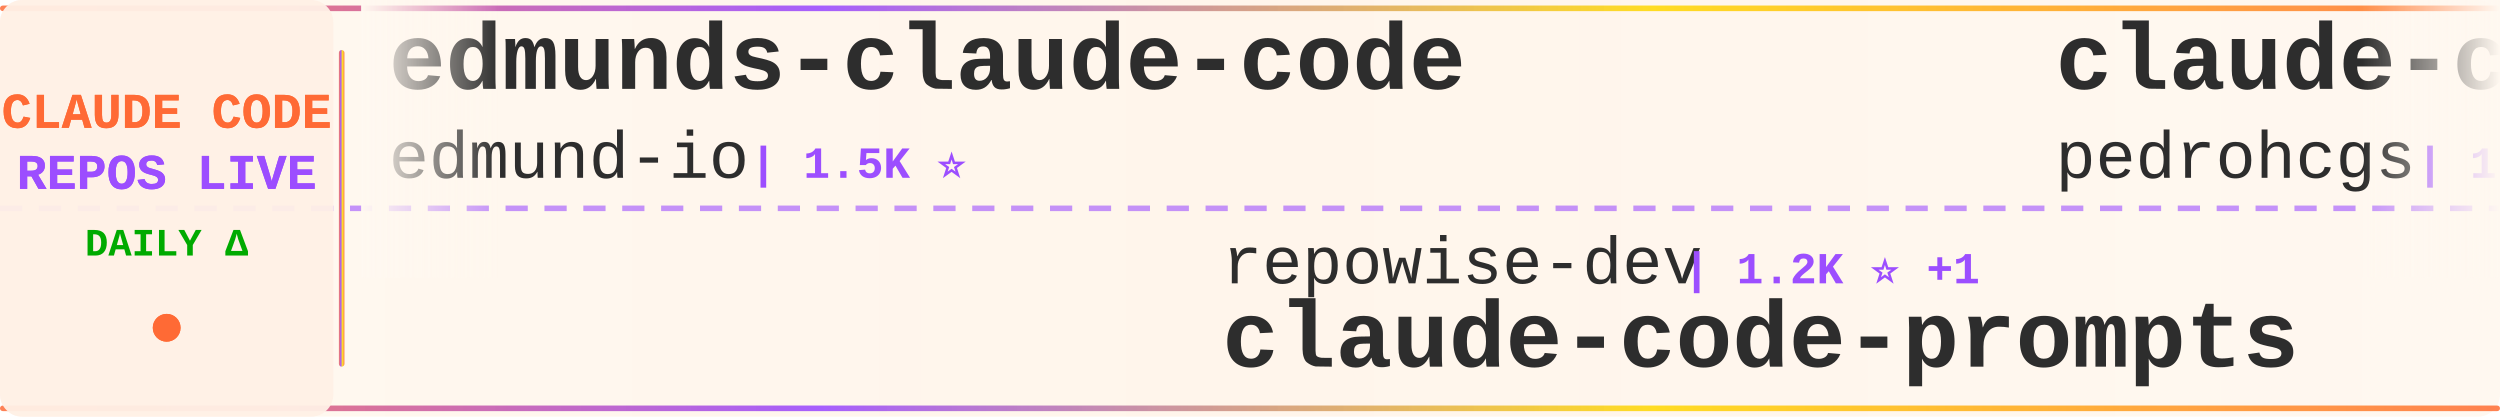
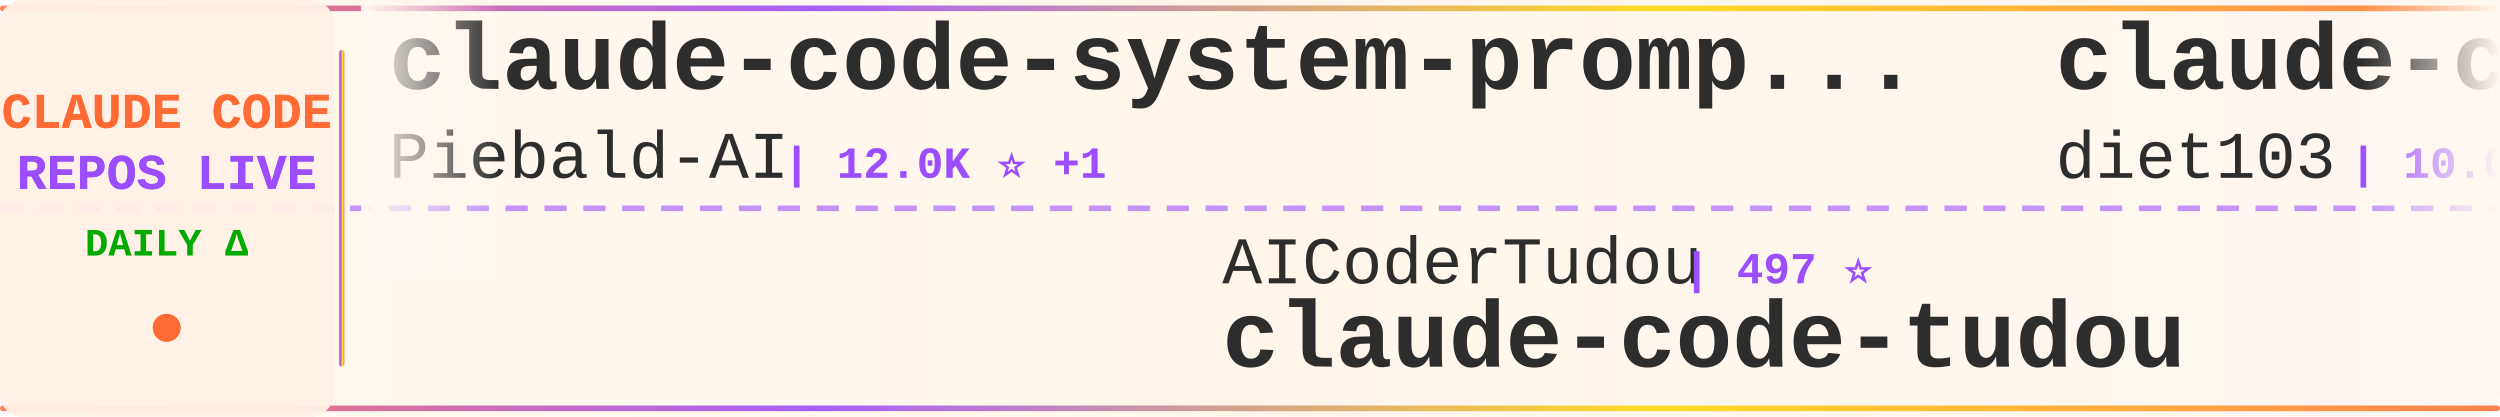
<svg xmlns="http://www.w3.org/2000/svg" width="900" height="150">
  <defs>
    <linearGradient id="tickerBg" x1="0%" y1="0%" x2="100%" y2="0%">
      <stop offset="0%" style="stop-color:#fff8f0;stop-opacity:0.98" />
      <stop offset="50%" style="stop-color:#fff5eb;stop-opacity:1" />
      <stop offset="100%" style="stop-color:#fff8f0;stop-opacity:0.98" />
    </linearGradient>
    <linearGradient id="borderGrad" x1="0%" y1="0%" x2="100%" y2="0%">
      <stop offset="0%" style="stop-color:#FF6B35;stop-opacity:0.85">
        <animate attributeName="stop-opacity" values="0.85;1;0.85" dur="2s" repeatCount="indefinite" />
      </stop>
      <stop offset="33%" style="stop-color:#9C4EFF;stop-opacity:0.9">
        <animate attributeName="stop-opacity" values="0.9;1;0.9" dur="2.2s" repeatCount="indefinite" />
      </stop>
      <stop offset="66%" style="stop-color:#FFD700;stop-opacity:0.85">
        <animate attributeName="stop-opacity" values="0.85;1;0.85" dur="1.8s" repeatCount="indefinite" />
      </stop>
      <stop offset="100%" style="stop-color:#FF6B35;stop-opacity:0.85">
        <animate attributeName="stop-opacity" values="0.85;1;0.85" dur="2s" repeatCount="indefinite" />
      </stop>
    </linearGradient>
    <filter id="textGlow">
      <feGaussianBlur stdDeviation="0.15" result="coloredBlur" />
      <feMerge>
        <feMergeNode in="coloredBlur" />
        <feMergeNode in="SourceGraphic" />
      </feMerge>
    </filter>
    <filter id="metricGlow">
      <feGaussianBlur stdDeviation="0.2" result="coloredBlur" />
      <feMerge>
        <feMergeNode in="coloredBlur" />
        <feMergeNode in="SourceGraphic" />
      </feMerge>
    </filter>
    <linearGradient id="leftFade" x1="0%" y1="0%" x2="100%" y2="0%">
      <stop offset="0%" style="stop-color:#fff8f0;stop-opacity:1" />
      <stop offset="100%" style="stop-color:#fff8f0;stop-opacity:0" />
    </linearGradient>
    <linearGradient id="rightFade" x1="0%" y1="0%" x2="100%" y2="0%">
      <stop offset="0%" style="stop-color:#fff8f0;stop-opacity:0" />
      <stop offset="100%" style="stop-color:#fff8f0;stop-opacity:1" />
    </linearGradient>
  </defs>
  <rect width="900" height="150" fill="url(#tickerBg)" rx="8" />
  <rect x="0" y="2" width="900" height="2" fill="url(#borderGrad)" rx="1" />
  <rect x="0" y="146" width="900" height="2" fill="url(#borderGrad)" rx="1" />
  <line x1="0" y1="75" x2="900" y2="75" stroke="#9C4EFF" stroke-width="2" stroke-dasharray="8 6" opacity="0.6" />
  <rect x="0" y="0" width="120" height="150" fill="#fff0e6" opacity="0.95" rx="8" />
  <text x="60" y="46" font-family="'Courier New', monospace" font-size="18" font-weight="bold" fill="#FF6B35" text-anchor="middle" filter="url(#textGlow)">
    CLAUDE CODE
  </text>
  <text x="60" y="68" font-family="'Courier New', monospace" font-size="18" font-weight="bold" fill="#9C4EFF" text-anchor="middle" filter="url(#textGlow)">
    REPOS LIVE
  </text>
  <text x="60" y="92" font-family="'Courier New', monospace" font-size="14" font-weight="bold" fill="#00aa00" text-anchor="middle">
    DAILY Δ
  </text>
  <circle cx="60" cy="118" r="5" fill="#FF6B35" filter="url(#metricGlow)">
    <animate attributeName="r" values="4;6;4" dur="1.5s" repeatCount="indefinite" />
    <animate attributeName="opacity" values="0.6;1;0.6" dur="1.5s" repeatCount="indefinite" />
  </circle>
  <rect x="122" y="18" width="2" height="114" fill="url(#borderGrad)" rx="1" />
  <clipPath id="tickerClip">
    <rect x="130" y="0" width="770" height="150" />
  </clipPath>
  <g clip-path="url(#tickerClip)">
    <g id="tickerItems">
      <animateTransform attributeName="transform" attributeType="XML" type="translate" from="0 0" to="-3000 0" dur="54s" repeatCount="indefinite" />
      <g transform="translate(0, 0)">
-         <text x="140" y="32" font-family="'Courier New', monospace" font-size="34" font-weight="bold" fill="#2d2d2d">edmunds-claude-code</text>
-         <text x="140" y="64" font-family="'Courier New', monospace" font-size="24" font-weight="normal" fill="#2d2d2d" opacity="1.0">edmund-io</text>
-         <text x="270" y="64" font-family="'Courier New', monospace" font-size="16" font-weight="bold" fill="#9C4EFF"> | 1.5K ⭐</text>
+         <text x="140" y="32" font-family="'Courier New', monospace" font-size="34" font-weight="bold" fill="#2d2d2d">claude-code-system-promp...</text>
+         <text x="140" y="64" font-family="'Courier New', monospace" font-size="24" font-weight="normal" fill="#2d2d2d" opacity="1.0">Piebald-AI</text>
+         <text x="282" y="64" font-family="'Courier New', monospace" font-size="16" font-weight="bold" fill="#9C4EFF"> | 12.0K ⭐ +1</text>
      </g>
      <g transform="translate(300, 0)">
-         <text x="140" y="102" font-family="'Courier New', monospace" font-size="24" font-weight="normal" fill="#2d2d2d" opacity="1.0">repowise-dev</text>
-         <text x="306" y="102" font-family="'Courier New', monospace" font-size="16" font-weight="bold" fill="#9C4EFF"> | 1.2K ⭐ +1</text>
-         <text x="140" y="132" font-family="'Courier New', monospace" font-size="34" font-weight="bold" fill="#2d2d2d">claude-code-prompts</text>
+         <text x="140" y="102" font-family="'Courier New', monospace" font-size="24" font-weight="normal" fill="#2d2d2d" opacity="1.0">AICoderTudou</text>
+         <text x="306" y="102" font-family="'Courier New', monospace" font-size="16" font-weight="bold" fill="#9C4EFF"> | 497 ⭐</text>
+         <text x="140" y="132" font-family="'Courier New', monospace" font-size="34" font-weight="bold" fill="#2d2d2d">claude-code-tudou</text>
      </g>
      <g transform="translate(600, 0)">
-         <text x="140" y="32" font-family="'Courier New', monospace" font-size="34" font-weight="bold" fill="#2d2d2d">claude-code-my-workflow</text>
-         <text x="140" y="64" font-family="'Courier New', monospace" font-size="24" font-weight="normal" fill="#2d2d2d" opacity="1.0">pedrohcgs</text>
-         <text x="270" y="64" font-family="'Courier New', monospace" font-size="16" font-weight="bold" fill="#9C4EFF"> | 1.4K ⭐</text>
+         <text x="140" y="32" font-family="'Courier New', monospace" font-size="34" font-weight="bold" fill="#2d2d2d">claude-code-infrastructu...</text>
+         <text x="140" y="64" font-family="'Courier New', monospace" font-size="24" font-weight="normal" fill="#2d2d2d" opacity="1.0">diet103</text>
+         <text x="246" y="64" font-family="'Courier New', monospace" font-size="16" font-weight="bold" fill="#9C4EFF"> | 10.0K ⭐</text>
      </g>
      <g transform="translate(900, 0)">
-         <text x="140" y="102" font-family="'Courier New', monospace" font-size="24" font-weight="normal" fill="#2d2d2d" opacity="1.0">xu-xiang</text>
-         <text x="258" y="102" font-family="'Courier New', monospace" font-size="16" font-weight="bold" fill="#9C4EFF"> | 1.7K ⭐ +2</text>
-         <text x="140" y="132" font-family="'Courier New', monospace" font-size="34" font-weight="bold" fill="#2d2d2d">everything-claude-code-z...</text>
+         <text x="140" y="102" font-family="'Courier New', monospace" font-size="24" font-weight="normal" fill="#2d2d2d" opacity="1.0">jqueryscript</text>
+         <text x="306" y="102" font-family="'Courier New', monospace" font-size="16" font-weight="bold" fill="#9C4EFF"> | 477 ⭐ +1</text>
+         <text x="140" y="132" font-family="'Courier New', monospace" font-size="34" font-weight="bold" fill="#2d2d2d">awesome-claude-code</text>
      </g>
      <g transform="translate(1200, 0)">
        <text x="140" y="32" font-family="'Courier New', monospace" font-size="34" font-weight="bold" fill="#2d2d2d">claude-code-sourcemap</text>
        <text x="140" y="64" font-family="'Courier New', monospace" font-size="24" font-weight="normal" fill="#2d2d2d" opacity="1.0">ChinaSiro</text>
-         <text x="270" y="64" font-family="'Courier New', monospace" font-size="16" font-weight="bold" fill="#9C4EFF"> | 9.6K ⭐</text>
+         <text x="270" y="64" font-family="'Courier New', monospace" font-size="16" font-weight="bold" fill="#9C4EFF"> | 9.6K ⭐ +2</text>
      </g>
      <g transform="translate(1500, 0)">
-         <text x="140" y="102" font-family="'Courier New', monospace" font-size="24" font-weight="normal" fill="#2d2d2d" opacity="1.0">rohitg00</text>
-         <text x="258" y="102" font-family="'Courier New', monospace" font-size="16" font-weight="bold" fill="#9C4EFF"> | 2.4K ⭐ +1</text>
-         <text x="140" y="132" font-family="'Courier New', monospace" font-size="34" font-weight="bold" fill="#2d2d2d">awesome-claude-code-tool...</text>
+         <text x="140" y="102" font-family="'Courier New', monospace" font-size="24" font-weight="normal" fill="#2d2d2d" opacity="1.0">RichardAtCT</text>
+         <text x="294" y="102" font-family="'Courier New', monospace" font-size="16" font-weight="bold" fill="#9C4EFF"> | 2.7K ⭐</text>
+         <text x="140" y="132" font-family="'Courier New', monospace" font-size="34" font-weight="bold" fill="#2d2d2d">claude-code-telegram</text>
      </g>
      <g transform="translate(1800, 0)">
-         <text x="140" y="32" font-family="'Courier New', monospace" font-size="34" font-weight="bold" fill="#2d2d2d">learn-claude-code</text>
-         <text x="140" y="64" font-family="'Courier New', monospace" font-size="24" font-weight="normal" fill="#2d2d2d" opacity="1.0">shareAI-lab</text>
-         <text x="294" y="64" font-family="'Courier New', monospace" font-size="16" font-weight="bold" fill="#9C4EFF"> | 72.2K ⭐ +20</text>
+         <text x="140" y="32" font-family="'Courier New', monospace" font-size="34" font-weight="bold" fill="#2d2d2d">sc-claude-code-files</text>
+         <text x="140" y="64" font-family="'Courier New', monospace" font-size="24" font-weight="normal" fill="#2d2d2d" opacity="1.0">https-deeplearning-ai</text>
+         <text x="414" y="64" font-family="'Courier New', monospace" font-size="16" font-weight="bold" fill="#9C4EFF"> | 536 ⭐</text>
      </g>
      <g transform="translate(2100, 0)">
-         <text x="140" y="102" font-family="'Courier New', monospace" font-size="24" font-weight="normal" fill="#2d2d2d" opacity="1.0">andrew-kramer-inno</text>
-         <text x="378" y="102" font-family="'Courier New', monospace" font-size="16" font-weight="bold" fill="#9C4EFF"> | 594 ⭐</text>
-         <text x="140" y="132" font-family="'Courier New', monospace" font-size="34" font-weight="bold" fill="#2d2d2d">claude-code-source-build</text>
+         <text x="140" y="102" font-family="'Courier New', monospace" font-size="24" font-weight="normal" fill="#2d2d2d" opacity="1.0">davila7</text>
+         <text x="246" y="102" font-family="'Courier New', monospace" font-size="16" font-weight="bold" fill="#9C4EFF"> | 29.9K ⭐</text>
+         <text x="140" y="132" font-family="'Courier New', monospace" font-size="34" font-weight="bold" fill="#2d2d2d">claude-code-templates</text>
      </g>
      <g transform="translate(2400, 0)">
-         <text x="140" y="32" font-family="'Courier New', monospace" font-size="34" font-weight="bold" fill="#2d2d2d">skills</text>
-         <text x="140" y="64" font-family="'Courier New', monospace" font-size="24" font-weight="normal" fill="#2d2d2d" opacity="1.0">anthropics</text>
-         <text x="282" y="64" font-family="'Courier New', monospace" font-size="16" font-weight="bold" fill="#9C4EFF"> | 164.0K ⭐ +54</text>
+         <text x="140" y="32" font-family="'Courier New', monospace" font-size="34" font-weight="bold" fill="#2d2d2d">Dive-into-Claude-Code</text>
+         <text x="140" y="64" font-family="'Courier New', monospace" font-size="24" font-weight="normal" fill="#2d2d2d" opacity="1.0">VILA-Lab</text>
+         <text x="258" y="64" font-family="'Courier New', monospace" font-size="16" font-weight="bold" fill="#9C4EFF"> | 2.0K ⭐</text>
      </g>
      <g transform="translate(2700, 0)">
-         <text x="140" y="102" font-family="'Courier New', monospace" font-size="24" font-weight="normal" fill="#2d2d2d" opacity="1.0">Windy3f3f3f3f</text>
-         <text x="318" y="102" font-family="'Courier New', monospace" font-size="16" font-weight="bold" fill="#9C4EFF"> | 2.5K ⭐ +1</text>
-         <text x="140" y="132" font-family="'Courier New', monospace" font-size="34" font-weight="bold" fill="#2d2d2d">claude-code-from-scratch</text>
+         <text x="140" y="102" font-family="'Courier New', monospace" font-size="24" font-weight="normal" fill="#2d2d2d" opacity="1.0">Maciek-roboblog</text>
+         <text x="342" y="102" font-family="'Courier New', monospace" font-size="16" font-weight="bold" fill="#9C4EFF"> | 8.5K ⭐ +1</text>
+         <text x="140" y="132" font-family="'Courier New', monospace" font-size="34" font-weight="bold" fill="#2d2d2d">Claude-Code-Usage-Monito...</text>
      </g>
      <g transform="translate(3000, 0)">
-         <text x="140" y="32" font-family="'Courier New', monospace" font-size="34" font-weight="bold" fill="#2d2d2d">edmunds-claude-code</text>
-         <text x="140" y="64" font-family="'Courier New', monospace" font-size="24" font-weight="normal" fill="#2d2d2d" opacity="1.0">edmund-io</text>
-         <text x="270" y="64" font-family="'Courier New', monospace" font-size="16" font-weight="bold" fill="#9C4EFF"> | 1.5K ⭐</text>
+         <text x="140" y="32" font-family="'Courier New', monospace" font-size="34" font-weight="bold" fill="#2d2d2d">claude-code-system-promp...</text>
+         <text x="140" y="64" font-family="'Courier New', monospace" font-size="24" font-weight="normal" fill="#2d2d2d" opacity="1.0">Piebald-AI</text>
+         <text x="282" y="64" font-family="'Courier New', monospace" font-size="16" font-weight="bold" fill="#9C4EFF"> | 12.0K ⭐ +1</text>
      </g>
      <g transform="translate(3300, 0)">
-         <text x="140" y="102" font-family="'Courier New', monospace" font-size="24" font-weight="normal" fill="#2d2d2d" opacity="1.0">repowise-dev</text>
-         <text x="306" y="102" font-family="'Courier New', monospace" font-size="16" font-weight="bold" fill="#9C4EFF"> | 1.2K ⭐ +1</text>
-         <text x="140" y="132" font-family="'Courier New', monospace" font-size="34" font-weight="bold" fill="#2d2d2d">claude-code-prompts</text>
+         <text x="140" y="102" font-family="'Courier New', monospace" font-size="24" font-weight="normal" fill="#2d2d2d" opacity="1.0">AICoderTudou</text>
+         <text x="306" y="102" font-family="'Courier New', monospace" font-size="16" font-weight="bold" fill="#9C4EFF"> | 497 ⭐</text>
+         <text x="140" y="132" font-family="'Courier New', monospace" font-size="34" font-weight="bold" fill="#2d2d2d">claude-code-tudou</text>
      </g>
      <g transform="translate(3600, 0)">
-         <text x="140" y="32" font-family="'Courier New', monospace" font-size="34" font-weight="bold" fill="#2d2d2d">claude-code-my-workflow</text>
-         <text x="140" y="64" font-family="'Courier New', monospace" font-size="24" font-weight="normal" fill="#2d2d2d" opacity="1.0">pedrohcgs</text>
-         <text x="270" y="64" font-family="'Courier New', monospace" font-size="16" font-weight="bold" fill="#9C4EFF"> | 1.4K ⭐</text>
+         <text x="140" y="32" font-family="'Courier New', monospace" font-size="34" font-weight="bold" fill="#2d2d2d">claude-code-infrastructu...</text>
+         <text x="140" y="64" font-family="'Courier New', monospace" font-size="24" font-weight="normal" fill="#2d2d2d" opacity="1.0">diet103</text>
+         <text x="246" y="64" font-family="'Courier New', monospace" font-size="16" font-weight="bold" fill="#9C4EFF"> | 10.0K ⭐</text>
      </g>
      <g transform="translate(3900, 0)">
-         <text x="140" y="102" font-family="'Courier New', monospace" font-size="24" font-weight="normal" fill="#2d2d2d" opacity="1.0">xu-xiang</text>
-         <text x="258" y="102" font-family="'Courier New', monospace" font-size="16" font-weight="bold" fill="#9C4EFF"> | 1.7K ⭐ +2</text>
-         <text x="140" y="132" font-family="'Courier New', monospace" font-size="34" font-weight="bold" fill="#2d2d2d">everything-claude-code-z...</text>
+         <text x="140" y="102" font-family="'Courier New', monospace" font-size="24" font-weight="normal" fill="#2d2d2d" opacity="1.0">jqueryscript</text>
+         <text x="306" y="102" font-family="'Courier New', monospace" font-size="16" font-weight="bold" fill="#9C4EFF"> | 477 ⭐ +1</text>
+         <text x="140" y="132" font-family="'Courier New', monospace" font-size="34" font-weight="bold" fill="#2d2d2d">awesome-claude-code</text>
      </g>
    </g>
  </g>
  <rect x="130" y="0" width="50" height="100" fill="url(#leftFade)" />
  <rect x="850" y="0" width="50" height="100" fill="url(#rightFade)" />
</svg>
